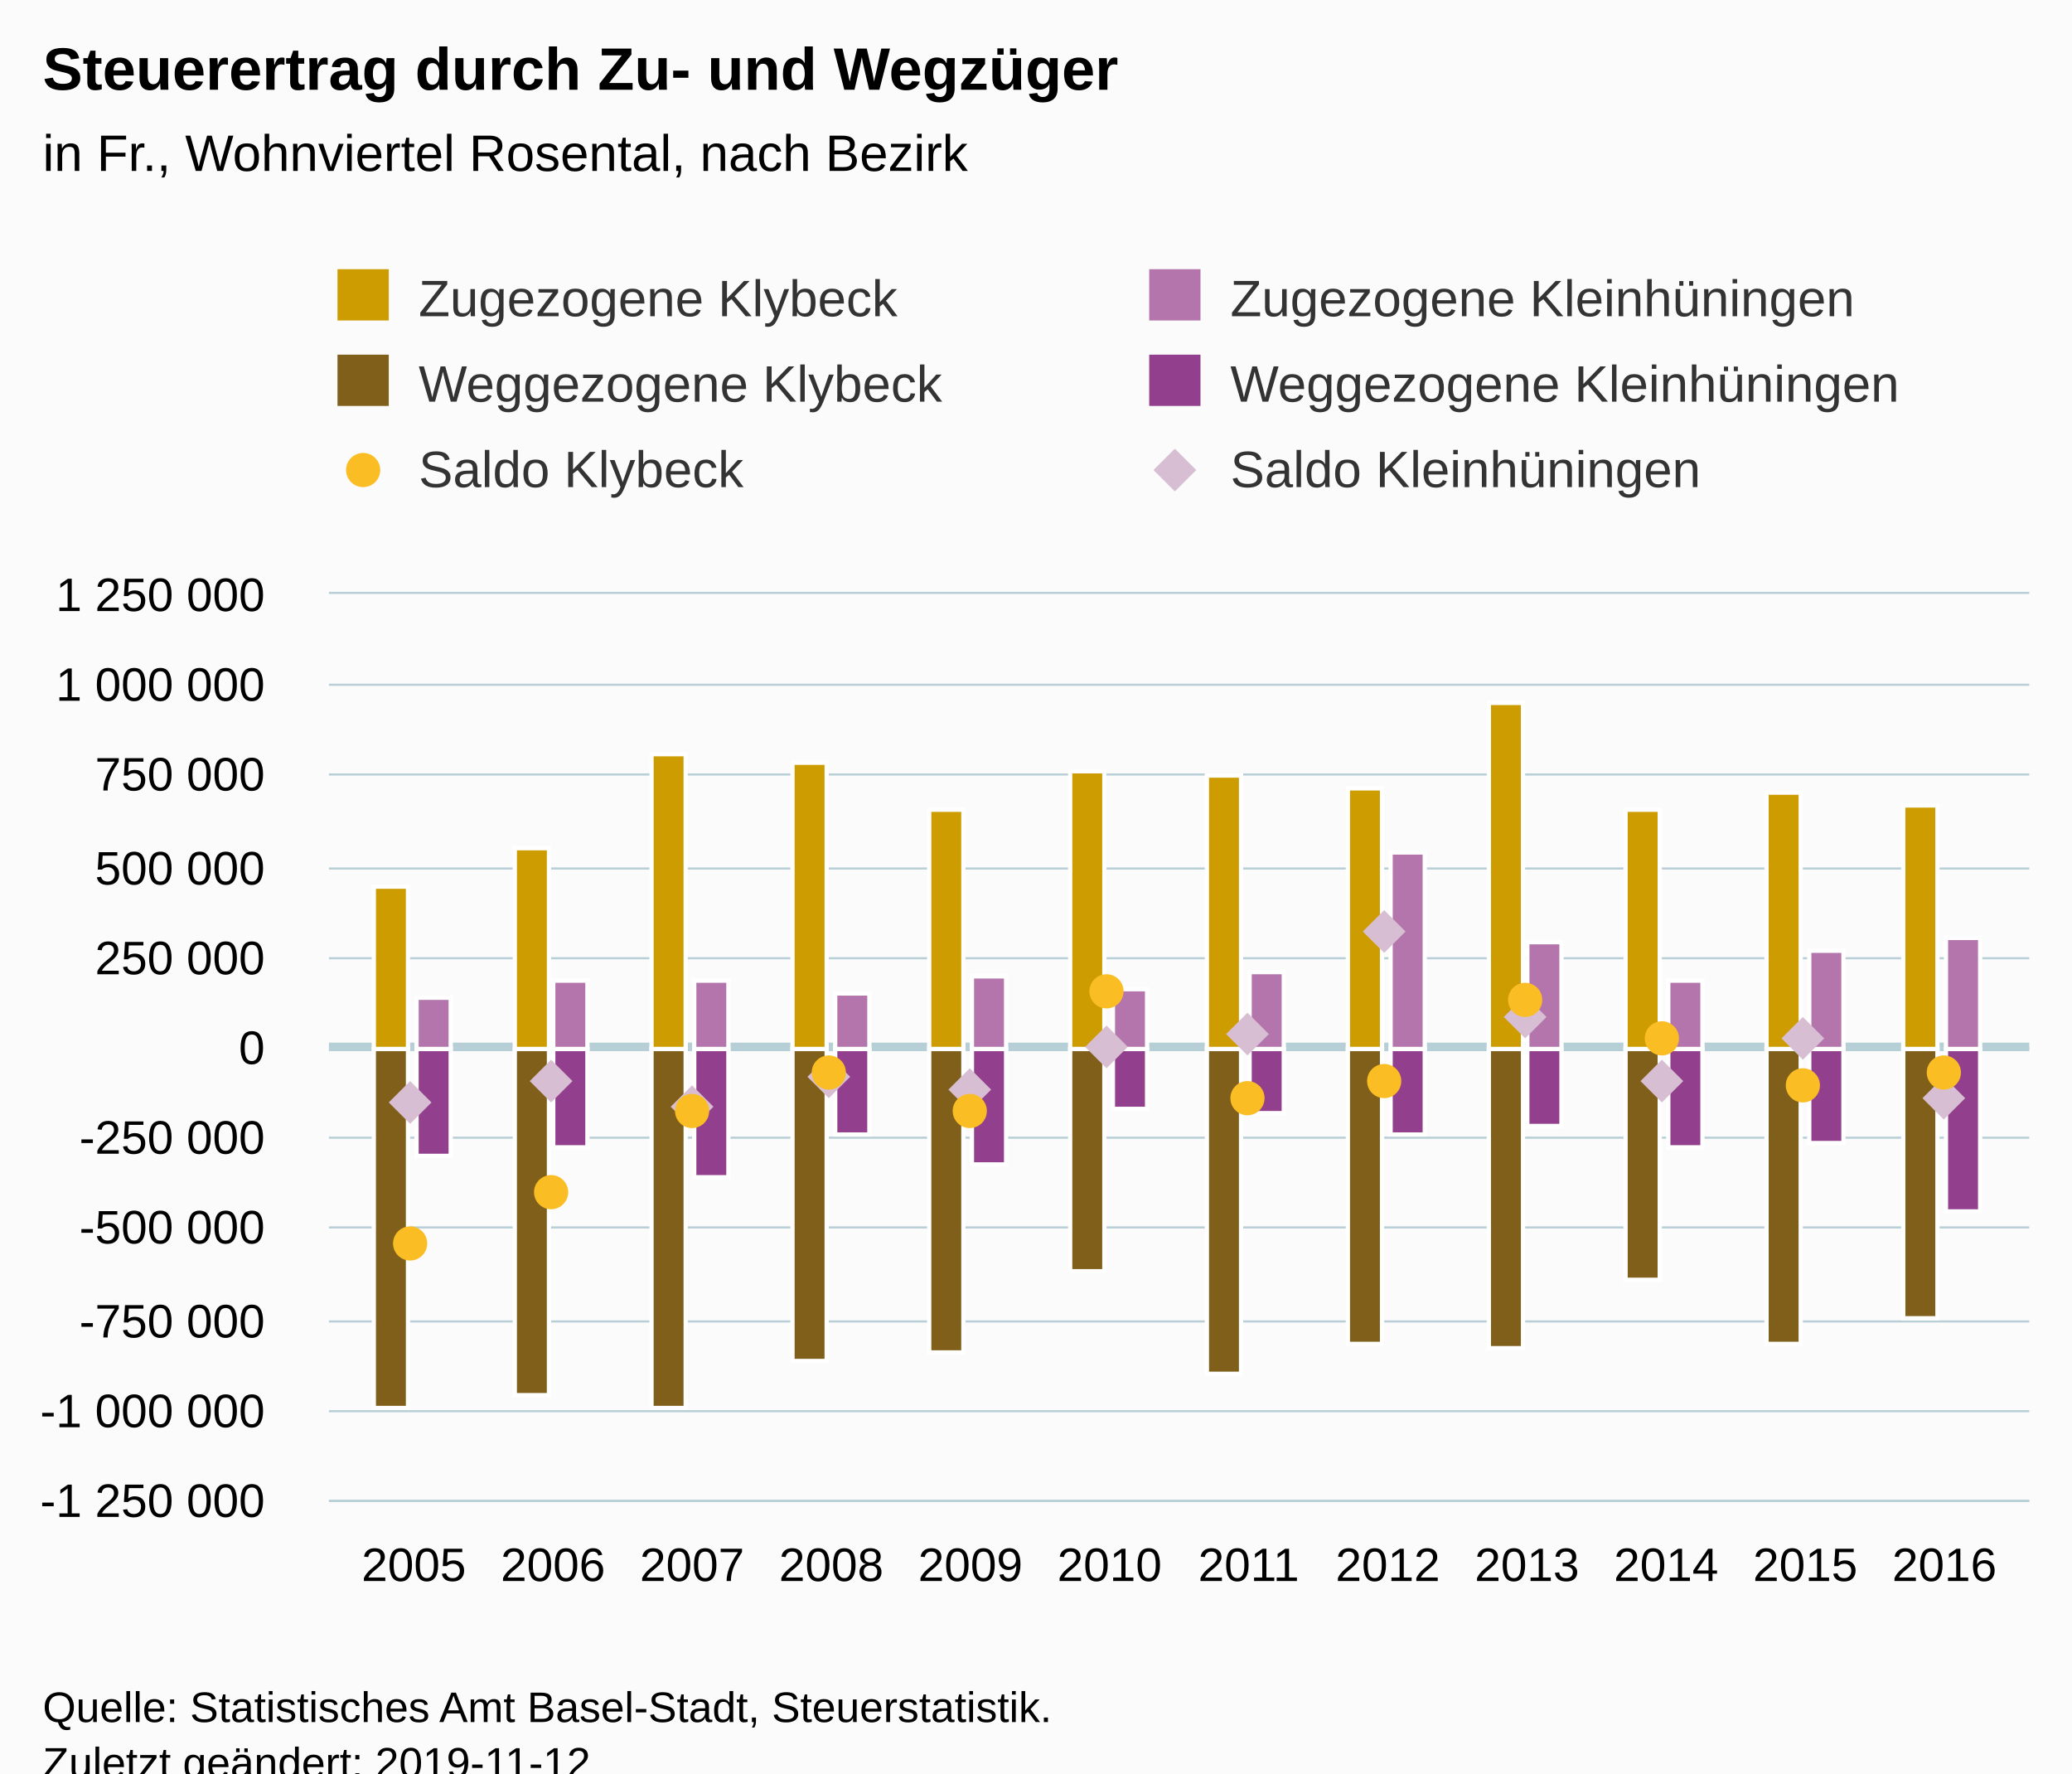
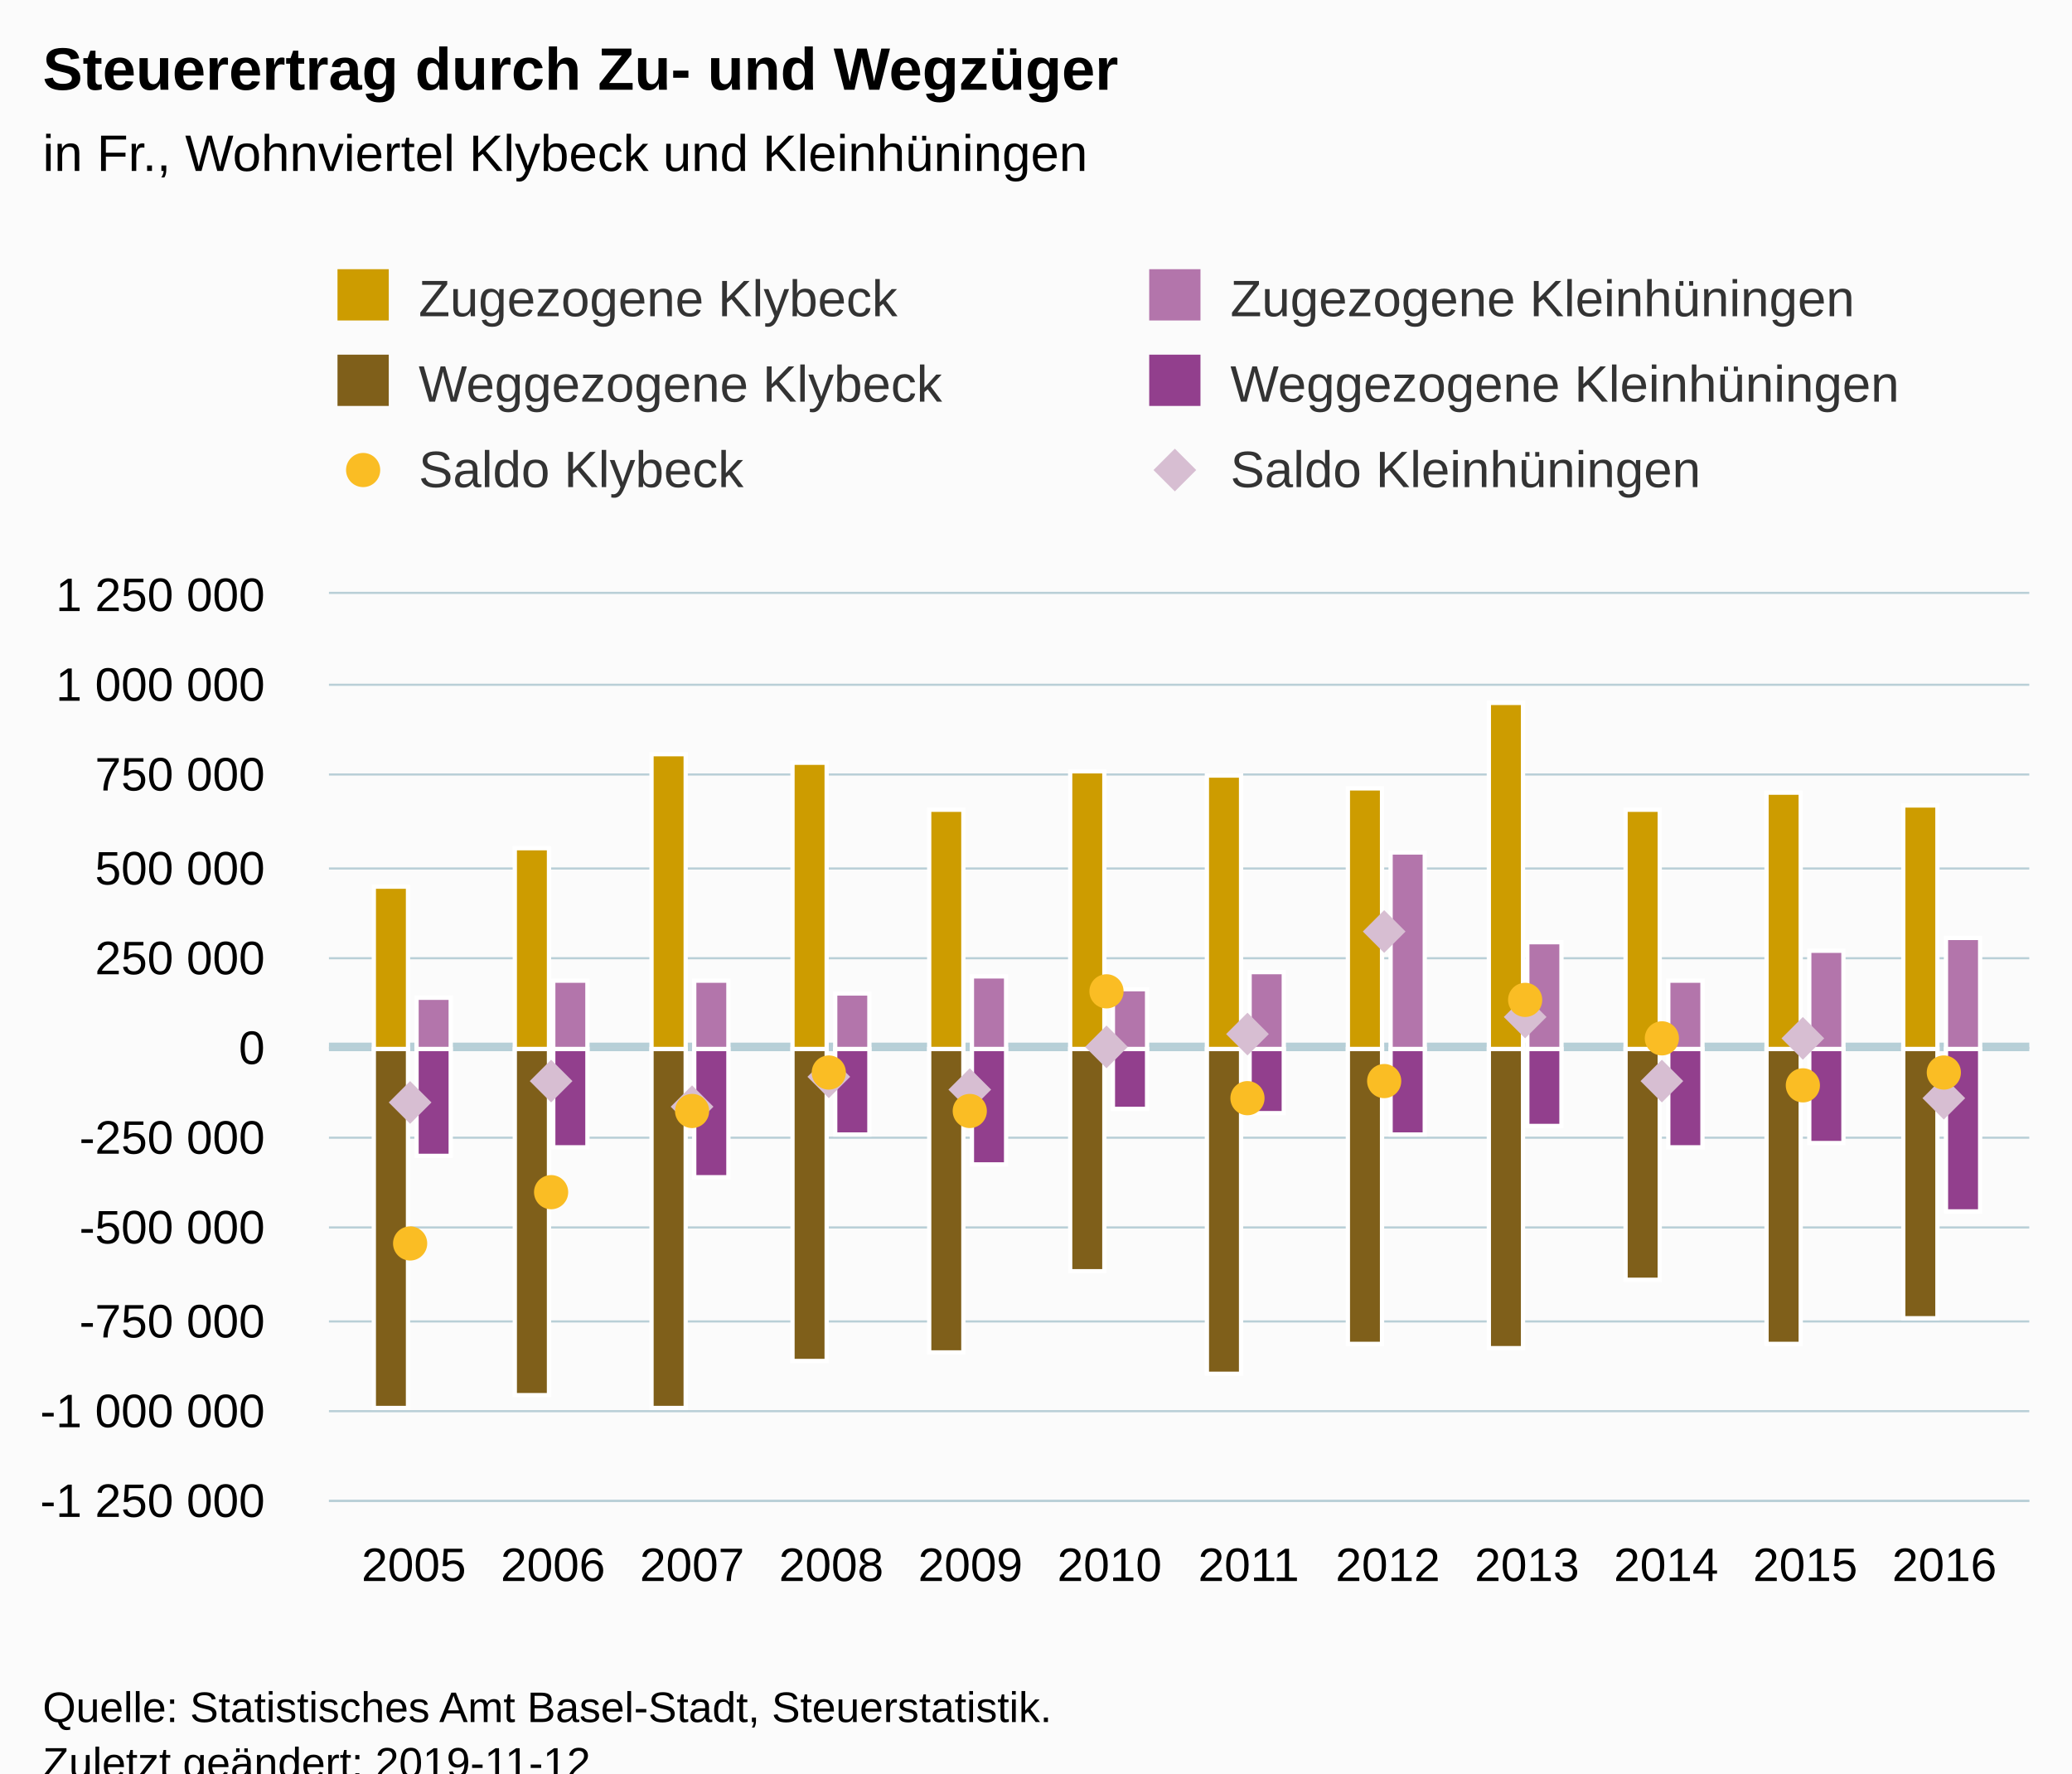
<svg xmlns="http://www.w3.org/2000/svg" version="1.1" class="highcharts-root" style="font-family:Arial;font-size:12px;" viewBox="0 0 485 415">
  <defs>
-     <clipPath id="highcharts-lhmdqt7-6">
+     <clipPath id="highcharts-h3ebeus-6">
      <rect x="0" y="0" width="398" height="212" fill="none" />
    </clipPath>
-     <clipPath id="highcharts-lhmdqt7-7">
+     <clipPath id="highcharts-h3ebeus-7">
      <rect x="0" y="0" width="398" height="212" fill="none" />
    </clipPath>
  </defs>
  <rect fill="#fbfbfb" class="highcharts-background" x="0" y="0" width="485" height="428" rx="0" ry="0" />
  <rect fill="none" class="highcharts-plot-background" x="77" y="139" width="398" height="212" />
  <g class="highcharts-pane-group" data-z-index="0" />
  <g class="highcharts-plot-lines-0" data-z-index="0">
    <path fill="none" class="highcharts-plot-line " stroke="#B6CFD7" stroke-width="2" d="M 77 245 L 475 245" />
  </g>
  <g class="highcharts-grid highcharts-xaxis-grid " data-z-index="1">
    <path fill="none" data-z-index="1" class="highcharts-grid-line" d="M 96.5 139 L 96.5 351" opacity="1" />
    <path fill="none" data-z-index="1" class="highcharts-grid-line" d="M 128.5 139 L 128.5 351" opacity="1" />
    <path fill="none" data-z-index="1" class="highcharts-grid-line" d="M 161.5 139 L 161.5 351" opacity="1" />
    <path fill="none" data-z-index="1" class="highcharts-grid-line" d="M 194.5 139 L 194.5 351" opacity="1" />
    <path fill="none" data-z-index="1" class="highcharts-grid-line" d="M 226.5 139 L 226.5 351" opacity="1" />
    <path fill="none" data-z-index="1" class="highcharts-grid-line" d="M 259.5 139 L 259.5 351" opacity="1" />
    <path fill="none" data-z-index="1" class="highcharts-grid-line" d="M 291.5 139 L 291.5 351" opacity="1" />
    <path fill="none" data-z-index="1" class="highcharts-grid-line" d="M 324.5 139 L 324.5 351" opacity="1" />
    <path fill="none" data-z-index="1" class="highcharts-grid-line" d="M 356.5 139 L 356.5 351" opacity="1" />
    <path fill="none" data-z-index="1" class="highcharts-grid-line" d="M 389.5 139 L 389.5 351" opacity="1" />
    <path fill="none" data-z-index="1" class="highcharts-grid-line" d="M 422.5 139 L 422.5 351" opacity="1" />
    <path fill="none" data-z-index="1" class="highcharts-grid-line" d="M 454.5 139 L 454.5 351" opacity="1" />
  </g>
  <g class="highcharts-grid highcharts-yaxis-grid " data-z-index="1">
    <path fill="none" stroke="#B9CFD7" stroke-width="0.5" data-z-index="1" class="highcharts-grid-line" d="M 77 351.25 L 475 351.25" opacity="1" />
    <path fill="none" stroke="#B9CFD7" stroke-width="0.5" data-z-index="1" class="highcharts-grid-line" d="M 77 330.25 L 475 330.25" opacity="1" />
    <path fill="none" stroke="#B9CFD7" stroke-width="0.5" data-z-index="1" class="highcharts-grid-line" d="M 77 309.25 L 475 309.25" opacity="1" />
    <path fill="none" stroke="#B9CFD7" stroke-width="0.5" data-z-index="1" class="highcharts-grid-line" d="M 77 287.25 L 475 287.25" opacity="1" />
    <path fill="none" stroke="#B9CFD7" stroke-width="0.5" data-z-index="1" class="highcharts-grid-line" d="M 77 266.25 L 475 266.25" opacity="1" />
    <path fill="none" stroke="#B9CFD7" stroke-width="0.5" data-z-index="1" class="highcharts-grid-line" d="M 77 245.25 L 475 245.25" opacity="1" />
    <path fill="none" stroke="#B9CFD7" stroke-width="0.5" data-z-index="1" class="highcharts-grid-line" d="M 77 224.25 L 475 224.25" opacity="1" />
    <path fill="none" stroke="#B9CFD7" stroke-width="0.5" data-z-index="1" class="highcharts-grid-line" d="M 77 203.25 L 475 203.25" opacity="1" />
    <path fill="none" stroke="#B9CFD7" stroke-width="0.5" data-z-index="1" class="highcharts-grid-line" d="M 77 181.25 L 475 181.25" opacity="1" />
    <path fill="none" stroke="#B9CFD7" stroke-width="0.5" data-z-index="1" class="highcharts-grid-line" d="M 77 160.25 L 475 160.25" opacity="1" />
    <path fill="none" stroke="#B9CFD7" stroke-width="0.5" data-z-index="1" class="highcharts-grid-line" d="M 77 138.75 L 475 138.75" opacity="1" />
  </g>
  <rect fill="none" class="highcharts-plot-border" data-z-index="1" x="77" y="139" width="398" height="212" />
  <g class="highcharts-axis highcharts-xaxis " data-z-index="2">
    <path fill="none" class="highcharts-axis-line" stroke="#B9CFD7" stroke-width="0.5" data-z-index="7" d="M 77 351.25 L 475 351.25" />
  </g>
  <g class="highcharts-axis highcharts-yaxis " data-z-index="2">
    <path fill="none" class="highcharts-axis-line" data-z-index="7" d="M 77 139 L 77 351" />
  </g>
  <g class="highcharts-series-group" data-z-index="3">
-     <g data-z-index="0.1" class="highcharts-series highcharts-series-0 highcharts-column-series " transform="translate(77,139) scale(1 1)" clip-path="url(#highcharts-lhmdqt7-7)">
+     <g data-z-index="0.1" class="highcharts-series highcharts-series-0 highcharts-column-series " transform="translate(77,139) scale(1 1)" clip-path="url(#highcharts-h3ebeus-7)">
      <rect x="10.5" y="68.5" width="8" height="38" fill="#cd9c00" stroke="#ffffff" stroke-width="1" class="highcharts-point" />
      <rect x="43.5" y="59.5" width="8" height="47" fill="#cd9c00" stroke="#ffffff" stroke-width="1" class="highcharts-point" />
      <rect x="75.5" y="37.5" width="8" height="69" fill="#cd9c00" stroke="#ffffff" stroke-width="1" class="highcharts-point" />
      <rect x="108.5" y="39.5" width="8" height="67" fill="#cd9c00" stroke="#ffffff" stroke-width="1" class="highcharts-point" />
      <rect x="140.5" y="50.5" width="8" height="56" fill="#cd9c00" stroke="#ffffff" stroke-width="1" class="highcharts-point" />
      <rect x="173.5" y="41.5" width="8" height="65" fill="#cd9c00" stroke="#ffffff" stroke-width="1" class="highcharts-point" />
      <rect x="205.5" y="42.5" width="8" height="64" fill="#cd9c00" stroke="#ffffff" stroke-width="1" class="highcharts-point" />
      <rect x="238.5" y="45.5" width="8" height="61" fill="#cd9c00" stroke="#ffffff" stroke-width="1" class="highcharts-point" />
      <rect x="271.5" y="25.5" width="8" height="81" fill="#cd9c00" stroke="#ffffff" stroke-width="1" class="highcharts-point" />
      <rect x="303.5" y="50.5" width="8" height="56" fill="#cd9c00" stroke="#ffffff" stroke-width="1" class="highcharts-point" />
      <rect x="336.5" y="46.5" width="8" height="60" fill="#cd9c00" stroke="#ffffff" stroke-width="1" class="highcharts-point" />
      <rect x="368.5" y="49.5" width="8" height="57" fill="#cd9c00" stroke="#ffffff" stroke-width="1" class="highcharts-point" />
    </g>
    <g data-z-index="0.1" class="highcharts-markers highcharts-series-0 highcharts-column-series " transform="translate(77,139) scale(1 1)" clip-path="none" />
-     <g data-z-index="0.1" class="highcharts-series highcharts-series-1 highcharts-column-series " transform="translate(77,139) scale(1 1)" clip-path="url(#highcharts-lhmdqt7-7)">
+     <g data-z-index="0.1" class="highcharts-series highcharts-series-1 highcharts-column-series " transform="translate(77,139) scale(1 1)" clip-path="url(#highcharts-h3ebeus-7)">
      <rect x="10.5" y="106.5" width="8" height="84" fill="#7f5f1a" stroke="#ffffff" stroke-width="1" class="highcharts-point highcharts-negative" />
      <rect x="43.5" y="106.5" width="8" height="81" fill="#7f5f1a" stroke="#ffffff" stroke-width="1" class="highcharts-point highcharts-negative" />
      <rect x="75.5" y="106.5" width="8" height="84" fill="#7f5f1a" stroke="#ffffff" stroke-width="1" class="highcharts-point highcharts-negative" />
      <rect x="108.5" y="106.5" width="8" height="73" fill="#7f5f1a" stroke="#ffffff" stroke-width="1" class="highcharts-point highcharts-negative" />
      <rect x="140.5" y="106.5" width="8" height="71" fill="#7f5f1a" stroke="#ffffff" stroke-width="1" class="highcharts-point highcharts-negative" />
      <rect x="173.5" y="106.5" width="8" height="52" fill="#7f5f1a" stroke="#ffffff" stroke-width="1" class="highcharts-point highcharts-negative" />
      <rect x="205.5" y="106.5" width="8" height="76" fill="#7f5f1a" stroke="#ffffff" stroke-width="1" class="highcharts-point highcharts-negative" />
      <rect x="238.5" y="106.5" width="8" height="69" fill="#7f5f1a" stroke="#ffffff" stroke-width="1" class="highcharts-point highcharts-negative" />
      <rect x="271.5" y="106.5" width="8" height="70" fill="#7f5f1a" stroke="#ffffff" stroke-width="1" class="highcharts-point highcharts-negative" />
      <rect x="303.5" y="106.5" width="8" height="54" fill="#7f5f1a" stroke="#ffffff" stroke-width="1" class="highcharts-point highcharts-negative" />
      <rect x="336.5" y="106.5" width="8" height="69" fill="#7f5f1a" stroke="#ffffff" stroke-width="1" class="highcharts-point highcharts-negative" />
      <rect x="368.5" y="106.5" width="8" height="63" fill="#7f5f1a" stroke="#ffffff" stroke-width="1" class="highcharts-point highcharts-negative" />
    </g>
    <g data-z-index="0.1" class="highcharts-markers highcharts-series-1 highcharts-column-series " transform="translate(77,139) scale(1 1)" clip-path="none" />
-     <g data-z-index="0.1" class="highcharts-series highcharts-series-2 highcharts-column-series " transform="translate(77,139) scale(1 1)" clip-path="url(#highcharts-lhmdqt7-7)">
+     <g data-z-index="0.1" class="highcharts-series highcharts-series-2 highcharts-column-series " transform="translate(77,139) scale(1 1)" clip-path="url(#highcharts-h3ebeus-7)">
      <rect x="20.5" y="94.5" width="8" height="12" fill="#b375ab" stroke="#ffffff" stroke-width="1" class="highcharts-point" />
      <rect x="52.5" y="90.5" width="8" height="16" fill="#b375ab" stroke="#ffffff" stroke-width="1" class="highcharts-point" />
      <rect x="85.5" y="90.5" width="8" height="16" fill="#b375ab" stroke="#ffffff" stroke-width="1" class="highcharts-point" />
      <rect x="118.5" y="93.5" width="8" height="13" fill="#b375ab" stroke="#ffffff" stroke-width="1" class="highcharts-point" />
      <rect x="150.5" y="89.5" width="8" height="17" fill="#b375ab" stroke="#ffffff" stroke-width="1" class="highcharts-point" />
      <rect x="183.5" y="92.5" width="8" height="14" fill="#b375ab" stroke="#ffffff" stroke-width="1" class="highcharts-point" />
      <rect x="215.5" y="88.5" width="8" height="18" fill="#b375ab" stroke="#ffffff" stroke-width="1" class="highcharts-point" />
      <rect x="248.5" y="60.5" width="8" height="46" fill="#b375ab" stroke="#ffffff" stroke-width="1" class="highcharts-point" />
      <rect x="280.5" y="81.5" width="8" height="25" fill="#b375ab" stroke="#ffffff" stroke-width="1" class="highcharts-point" />
      <rect x="313.5" y="90.5" width="8" height="16" fill="#b375ab" stroke="#ffffff" stroke-width="1" class="highcharts-point" />
      <rect x="346.5" y="83.5" width="8" height="23" fill="#b375ab" stroke="#ffffff" stroke-width="1" class="highcharts-point" />
      <rect x="378.5" y="80.5" width="8" height="26" fill="#b375ab" stroke="#ffffff" stroke-width="1" class="highcharts-point" />
    </g>
    <g data-z-index="0.1" class="highcharts-markers highcharts-series-2 highcharts-column-series " transform="translate(77,139) scale(1 1)" clip-path="none" />
-     <g data-z-index="0.1" class="highcharts-series highcharts-series-3 highcharts-column-series " transform="translate(77,139) scale(1 1)" clip-path="url(#highcharts-lhmdqt7-7)">
+     <g data-z-index="0.1" class="highcharts-series highcharts-series-3 highcharts-column-series " transform="translate(77,139) scale(1 1)" clip-path="url(#highcharts-h3ebeus-7)">
      <rect x="20.5" y="106.5" width="8" height="25" fill="#923f8d" stroke="#ffffff" stroke-width="1" class="highcharts-point highcharts-negative" />
      <rect x="52.5" y="106.5" width="8" height="23" fill="#923f8d" stroke="#ffffff" stroke-width="1" class="highcharts-point highcharts-negative" />
      <rect x="85.5" y="106.5" width="8" height="30" fill="#923f8d" stroke="#ffffff" stroke-width="1" class="highcharts-point highcharts-negative" />
      <rect x="118.5" y="106.5" width="8" height="20" fill="#923f8d" stroke="#ffffff" stroke-width="1" class="highcharts-point highcharts-negative" />
      <rect x="150.5" y="106.5" width="8" height="27" fill="#923f8d" stroke="#ffffff" stroke-width="1" class="highcharts-point highcharts-negative" />
      <rect x="183.5" y="106.5" width="8" height="14" fill="#923f8d" stroke="#ffffff" stroke-width="1" class="highcharts-point highcharts-negative" />
      <rect x="215.5" y="106.5" width="8" height="15" fill="#923f8d" stroke="#ffffff" stroke-width="1" class="highcharts-point highcharts-negative" />
      <rect x="248.5" y="106.5" width="8" height="20" fill="#923f8d" stroke="#ffffff" stroke-width="1" class="highcharts-point highcharts-negative" />
      <rect x="280.5" y="106.5" width="8" height="18" fill="#923f8d" stroke="#ffffff" stroke-width="1" class="highcharts-point highcharts-negative" />
      <rect x="313.5" y="106.5" width="8" height="23" fill="#923f8d" stroke="#ffffff" stroke-width="1" class="highcharts-point highcharts-negative" />
      <rect x="346.5" y="106.5" width="8" height="22" fill="#923f8d" stroke="#ffffff" stroke-width="1" class="highcharts-point highcharts-negative" />
      <rect x="378.5" y="106.5" width="8" height="38" fill="#923f8d" stroke="#ffffff" stroke-width="1" class="highcharts-point highcharts-negative" />
    </g>
    <g data-z-index="0.1" class="highcharts-markers highcharts-series-3 highcharts-column-series " transform="translate(77,139) scale(1 1)" clip-path="none" />
-     <g data-z-index="1" class="highcharts-series highcharts-series-5 highcharts-line-series " transform="translate(77,139) scale(1 1)" clip-path="url(#highcharts-lhmdqt7-7)">
+     <g data-z-index="1" class="highcharts-series highcharts-series-5 highcharts-line-series " transform="translate(77,139) scale(1 1)" clip-path="url(#highcharts-h3ebeus-7)">
      <path fill="none" d="M 19.867 118.688 L 52.437 113.719 L 85.007 119.633 L 117.576 113.077 L 150.146 115.923 L 182.715 106.189 L 215.285 103.121 L 247.854 79.466 L 280.424 98.873 L 312.993 113.886 L 345.563 104.183 L 378.133 117.868" class="highcharts-graph" data-z-index="1" stroke-linejoin="round" stroke-linecap="round" />
    </g>
    <g data-z-index="1" class="highcharts-markers highcharts-series-5 highcharts-line-series " transform="translate(77,139) scale(1 1)" clip-path="none">
      <path fill="#d7bed2" d="M 19 114 L 24 119 19 124 14 119 Z" class="highcharts-point highcharts-negative" />
      <path fill="#d7bed2" d="M 52 109 L 57 114 52 119 47 114 Z" class="highcharts-point highcharts-negative" />
      <path fill="#d7bed2" d="M 85 115 L 90 120 85 125 80 120 Z" class="highcharts-point highcharts-negative" />
      <path fill="#d7bed2" d="M 117 108 L 122 113 117 118 112 113 Z" class="highcharts-point highcharts-negative" />
      <path fill="#d7bed2" d="M 150 111 L 155 116 150 121 145 116 Z" class="highcharts-point highcharts-negative" />
      <path fill="#d7bed2" d="M 182 101 L 187 106 182 111 177 106 Z" class="highcharts-point highcharts-negative" />
      <path fill="#d7bed2" d="M 215 98 L 220 103 215 108 210 103 Z" class="highcharts-point" />
      <path fill="#d7bed2" d="M 247 74 L 252 79 247 84 242 79 Z" class="highcharts-point" />
      <path fill="#d7bed2" d="M 280 94 L 285 99 280 104 275 99 Z" class="highcharts-point" />
      <path fill="#d7bed2" d="M 312 109 L 317 114 312 119 307 114 Z" class="highcharts-point highcharts-negative" />
      <path fill="#d7bed2" d="M 345 99 L 350 104 345 109 340 104 Z" class="highcharts-point" />
      <path fill="#d7bed2" d="M 378 113 L 383 118 378 123 373 118 Z" class="highcharts-point highcharts-negative" />
    </g>
-     <g data-z-index="2" class="highcharts-series highcharts-series-4 highcharts-line-series " transform="translate(77,139) scale(1 1)" clip-path="url(#highcharts-lhmdqt7-7)">
+     <g data-z-index="2" class="highcharts-series highcharts-series-4 highcharts-line-series " transform="translate(77,139) scale(1 1)" clip-path="url(#highcharts-h3ebeus-7)">
      <path fill="none" d="M 19.867 152.493 L 52.437 139.759 L 85.007 120.855 L 117.576 112.014 L 150.146 120.848 L 182.715 92.97 L 215.285 117.996 L 247.854 113.88 L 280.424 94.603 L 312.993 103.521 L 345.563 115.328 L 378.133 112.298" class="highcharts-graph" data-z-index="1" stroke-linejoin="round" stroke-linecap="round" />
    </g>
    <g data-z-index="2" class="highcharts-markers highcharts-series-4 highcharts-line-series " transform="translate(77,139) scale(1 1)" clip-path="none">
      <path fill="#fabd24" d="M 23 152 A 4 4 0 1 1 23 151.996 Z" class="highcharts-point highcharts-negative" />
      <path fill="#fabd24" d="M 56 140 A 4 4 0 1 1 56 139.996 Z" class="highcharts-point highcharts-negative" />
      <path fill="#fabd24" d="M 89 121 A 4 4 0 1 1 89 120.996 Z" class="highcharts-point highcharts-negative" />
      <path fill="#fabd24" d="M 121 112 A 4 4 0 1 1 121 111.996 Z" class="highcharts-point highcharts-negative" />
      <path fill="#fabd24" d="M 154 121 A 4 4 0 1 1 154 120.996 Z" class="highcharts-point highcharts-negative" />
      <path fill="#fabd24" d="M 186 93 A 4 4 0 1 1 186 92.996 Z" class="highcharts-point" />
      <path fill="#fabd24" d="M 219 118 A 4 4 0 1 1 219 117.996 Z" class="highcharts-point highcharts-negative" />
      <path fill="#fabd24" d="M 251 114 A 4 4 0 1 1 251 113.996 Z" class="highcharts-point highcharts-negative" />
      <path fill="#fabd24" d="M 284 95 A 4 4 0 1 1 284 94.996 Z" class="highcharts-point" />
      <path fill="#fabd24" d="M 316 104 A 4 4 0 1 1 316 103.996 Z" class="highcharts-point" />
      <path fill="#fabd24" d="M 349 115 A 4 4 0 1 1 349 114.996 Z" class="highcharts-point highcharts-negative" />
      <path fill="#fabd24" d="M 382 112 A 4 4 0 1 1 382 111.996 Z" class="highcharts-point highcharts-negative" />
    </g>
  </g>
  <text x="10" text-anchor="start" class="highcharts-title" data-z-index="4" style="color:#000000;font-size:14px;font-weight:bold;fill:#000000;" y="21">
    <tspan>Steuerertrag durch Zu- und Wegzüger</tspan>
  </text>
  <text x="10" text-anchor="start" class="highcharts-subtitle" data-z-index="4" style="color:#000000;font-size:12px;font-weight:normal;font-family:Arial;fill:#000000;" y="40">
-     <tspan>in Fr., Wohnviertel Rosental, nach Bezirk</tspan>
+     <tspan>in Fr., Wohnviertel Klybeck und Kleinhüningen</tspan>
  </text>
  <g class="highcharts-legend" data-z-index="7" transform="translate(69,56)">
    <rect fill="none" class="highcharts-legend-box" rx="0" ry="0" x="0" y="0" width="392" height="71" visibility="visible" />
    <g data-z-index="1">
      <g>
        <g class="highcharts-legend-item highcharts-column-series highcharts-color-undefined highcharts-series-0" data-z-index="1" transform="translate(8,3)">
          <text x="21" style="color:#333333;font-size:12px;font-weight:normal;cursor:pointer;fill:#333333;" text-anchor="start" data-z-index="2" y="15">
            <tspan>Zugezogene Klybeck</tspan>
          </text>
          <rect x="2" y="4" width="12" height="12" fill="#cd9c00" class="highcharts-point" data-z-index="3" />
        </g>
        <g class="highcharts-legend-item highcharts-column-series highcharts-color-undefined highcharts-series-2" data-z-index="1" transform="translate(198,3)">
          <text x="21" y="15" style="color:#333333;font-size:12px;font-weight:normal;cursor:pointer;fill:#333333;" text-anchor="start" data-z-index="2">
            <tspan>Zugezogene Kleinhüningen</tspan>
          </text>
          <rect x="2" y="4" width="12" height="12" fill="#b375ab" class="highcharts-point" data-z-index="3" />
        </g>
        <g class="highcharts-legend-item highcharts-column-series highcharts-color-undefined highcharts-series-1" data-z-index="1" transform="translate(8,23)">
          <text x="21" y="15" style="color:#333333;font-size:12px;font-weight:normal;cursor:pointer;fill:#333333;" text-anchor="start" data-z-index="2">
            <tspan>Weggezogene Klybeck</tspan>
          </text>
          <rect x="2" y="4" width="12" height="12" fill="#7f5f1a" class="highcharts-point" data-z-index="3" />
        </g>
        <g class="highcharts-legend-item highcharts-column-series highcharts-color-undefined highcharts-series-3" data-z-index="1" transform="translate(198,23)">
          <text x="21" y="15" style="color:#333333;font-size:12px;font-weight:normal;cursor:pointer;fill:#333333;" text-anchor="start" data-z-index="2">
            <tspan>Weggezogene Kleinhüningen</tspan>
          </text>
          <rect x="2" y="4" width="12" height="12" fill="#923f8d" class="highcharts-point" data-z-index="3" />
        </g>
        <g class="highcharts-legend-item highcharts-line-series highcharts-color-undefined highcharts-series-4" data-z-index="1" transform="translate(8,43)">
          <path fill="none" d="M 0 11 L 16 11" class="highcharts-graph" />
          <path fill="#fabd24" d="M 12 11 A 4 4 0 1 1 12 10.996 Z" class="highcharts-point" />
          <text x="21" y="15" style="color:#333333;font-size:12px;font-weight:normal;cursor:pointer;fill:#333333;" text-anchor="start" data-z-index="2">
            <tspan>Saldo Klybeck</tspan>
          </text>
        </g>
        <g class="highcharts-legend-item highcharts-line-series highcharts-color-undefined highcharts-series-5" data-z-index="1" transform="translate(198,43)">
          <path fill="none" d="M 0 11 L 16 11" class="highcharts-graph" />
          <path fill="#d7bed2" d="M 8 6 L 13 11 8 16 3 11 Z" class="highcharts-point" />
          <text x="21" y="15" style="color:#333333;font-size:12px;font-weight:normal;cursor:pointer;fill:#333333;" text-anchor="start" data-z-index="2">
            <tspan>Saldo Kleinhüningen</tspan>
          </text>
        </g>
      </g>
    </g>
  </g>
  <g class="highcharts-axis-labels highcharts-xaxis-labels " data-z-index="7">
    <text x="96.867" style="color:#000000;cursor:default;font-size:11px;fill:#000000;" text-anchor="middle" transform="translate(0,0)" y="370" opacity="1">2005</text>
    <text x="129.437" style="color:#000000;cursor:default;font-size:11px;fill:#000000;" text-anchor="middle" transform="translate(0,0)" y="370" opacity="1">2006</text>
    <text x="162.007" style="color:#000000;cursor:default;font-size:11px;fill:#000000;" text-anchor="middle" transform="translate(0,0)" y="370" opacity="1">2007</text>
    <text x="194.576" style="color:#000000;cursor:default;font-size:11px;fill:#000000;" text-anchor="middle" transform="translate(0,0)" y="370" opacity="1">2008</text>
    <text x="227.146" style="color:#000000;cursor:default;font-size:11px;fill:#000000;" text-anchor="middle" transform="translate(0,0)" y="370" opacity="1">2009</text>
    <text x="259.715" style="color:#000000;cursor:default;font-size:11px;fill:#000000;" text-anchor="middle" transform="translate(0,0)" y="370" opacity="1">2010</text>
    <text x="292.285" style="color:#000000;cursor:default;font-size:11px;fill:#000000;" text-anchor="middle" transform="translate(0,0)" y="370" opacity="1">2011</text>
    <text x="324.854" style="color:#000000;cursor:default;font-size:11px;fill:#000000;" text-anchor="middle" transform="translate(0,0)" y="370" opacity="1">2012</text>
    <text x="357.424" style="color:#000000;cursor:default;font-size:11px;fill:#000000;" text-anchor="middle" transform="translate(0,0)" y="370" opacity="1">2013</text>
    <text x="389.993" style="color:#000000;cursor:default;font-size:11px;fill:#000000;" text-anchor="middle" transform="translate(0,0)" y="370" opacity="1">2014</text>
    <text x="422.563" style="color:#000000;cursor:default;font-size:11px;fill:#000000;" text-anchor="middle" transform="translate(0,0)" y="370" opacity="1">2015</text>
    <text x="455.133" style="color:#000000;cursor:default;font-size:11px;fill:#000000;" text-anchor="middle" transform="translate(0,0)" y="370" opacity="1">2016</text>
  </g>
  <g class="highcharts-axis-labels highcharts-yaxis-labels " data-z-index="7">
    <text x="62" style="color:#000000;cursor:default;font-size:11px;fill:#000000;" text-anchor="end" transform="translate(0,0)" y="355" opacity="1">
      <tspan>-1 250 000</tspan>
    </text>
    <text x="62" style="color:#000000;cursor:default;font-size:11px;fill:#000000;" text-anchor="end" transform="translate(0,0)" y="334" opacity="1">
      <tspan>-1 000 000</tspan>
    </text>
    <text x="62" style="color:#000000;cursor:default;font-size:11px;fill:#000000;" text-anchor="end" transform="translate(0,0)" y="313" opacity="1">
      <tspan>-750 000</tspan>
    </text>
    <text x="62" style="color:#000000;cursor:default;font-size:11px;fill:#000000;" text-anchor="end" transform="translate(0,0)" y="291" opacity="1">
      <tspan>-500 000</tspan>
    </text>
    <text x="62" style="color:#000000;cursor:default;font-size:11px;fill:#000000;" text-anchor="end" transform="translate(0,0)" y="270" opacity="1">
      <tspan>-250 000</tspan>
    </text>
    <text x="62" style="color:#000000;cursor:default;font-size:11px;fill:#000000;" text-anchor="end" transform="translate(0,0)" y="249" opacity="1">0</text>
    <text x="62" style="color:#000000;cursor:default;font-size:11px;fill:#000000;" text-anchor="end" transform="translate(0,0)" y="228" opacity="1">
      <tspan>250 000</tspan>
    </text>
    <text x="62" style="color:#000000;cursor:default;font-size:11px;fill:#000000;" text-anchor="end" transform="translate(0,0)" y="207" opacity="1">
      <tspan>500 000</tspan>
    </text>
    <text x="62" style="color:#000000;cursor:default;font-size:11px;fill:#000000;" text-anchor="end" transform="translate(0,0)" y="185" opacity="1">
      <tspan>750 000</tspan>
    </text>
    <text x="62" style="color:#000000;cursor:default;font-size:11px;fill:#000000;" text-anchor="end" transform="translate(0,0)" y="164" opacity="1">
      <tspan>1 000 000</tspan>
    </text>
    <text x="62" style="color:#000000;cursor:default;font-size:11px;fill:#000000;" text-anchor="end" transform="translate(0,0)" y="143" opacity="1">
      <tspan>1 250 000</tspan>
    </text>
  </g>
  <text x="10" class="highcharts-credits" text-anchor="start" data-z-index="8" style="cursor:default;color:#000000;font-size:10px;fill:#000000;" y="403">
    <tspan>Quelle: Statistisches Amt Basel-Stadt, Steuerstatistik.</tspan>
    <tspan x="10" dy="13">Zuletzt geändert: 2019-11-12</tspan>
  </text>
</svg>
